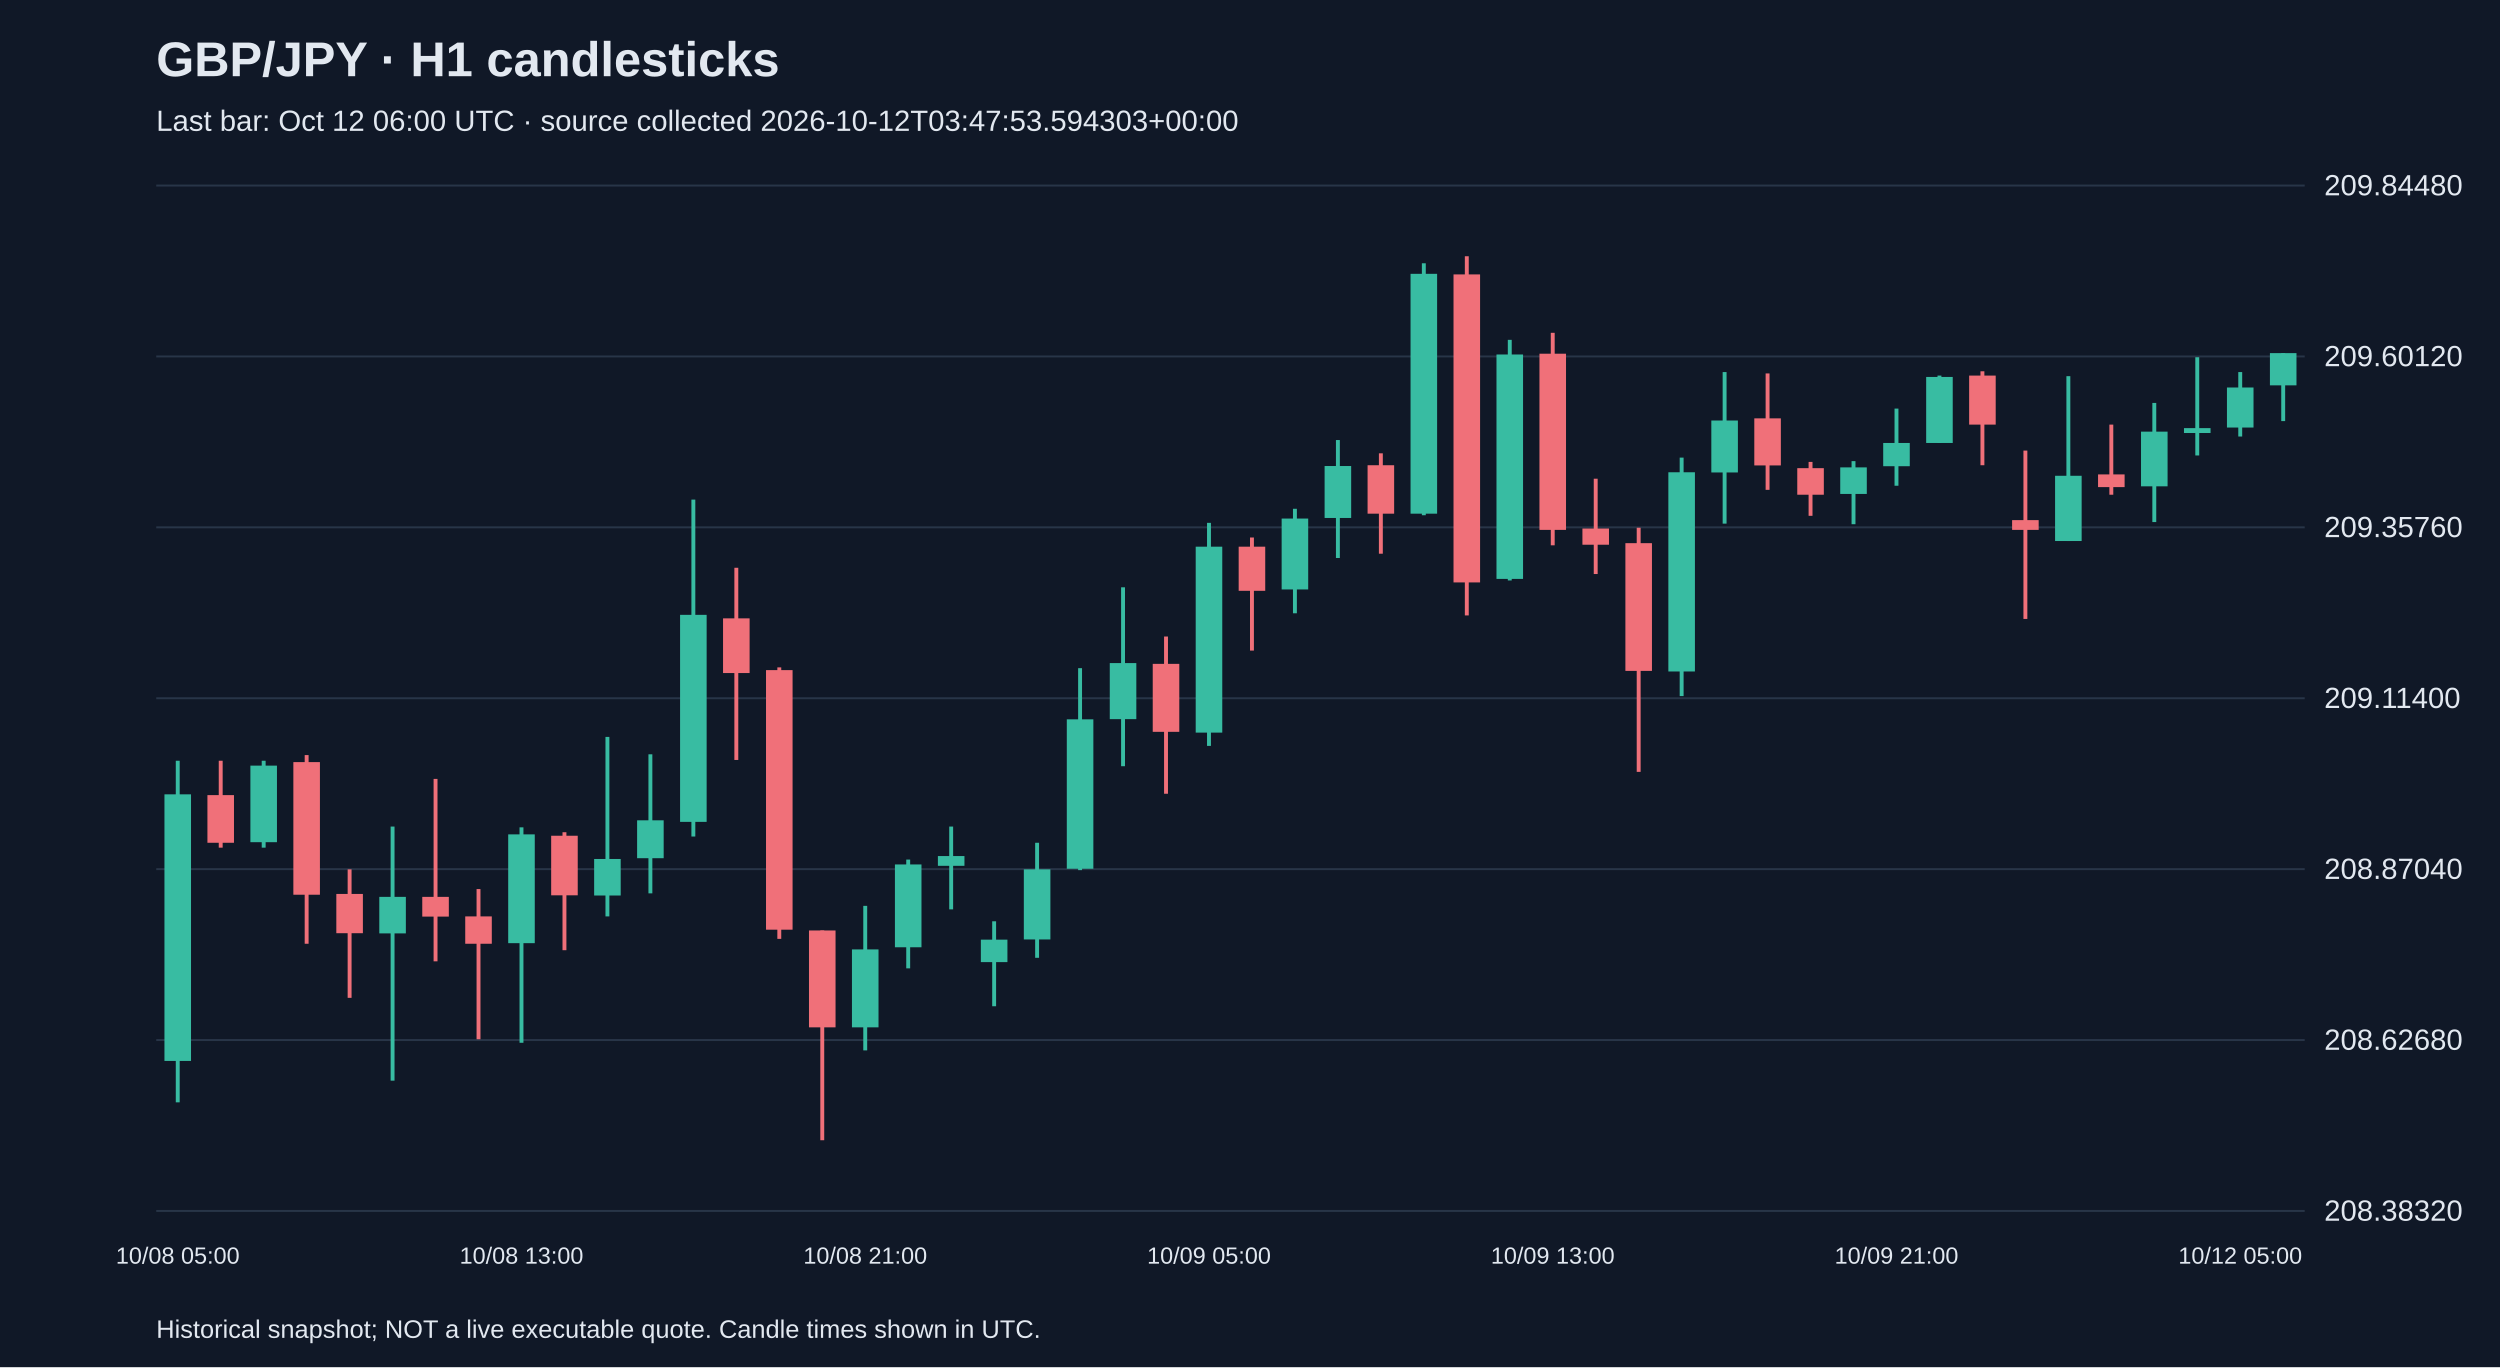
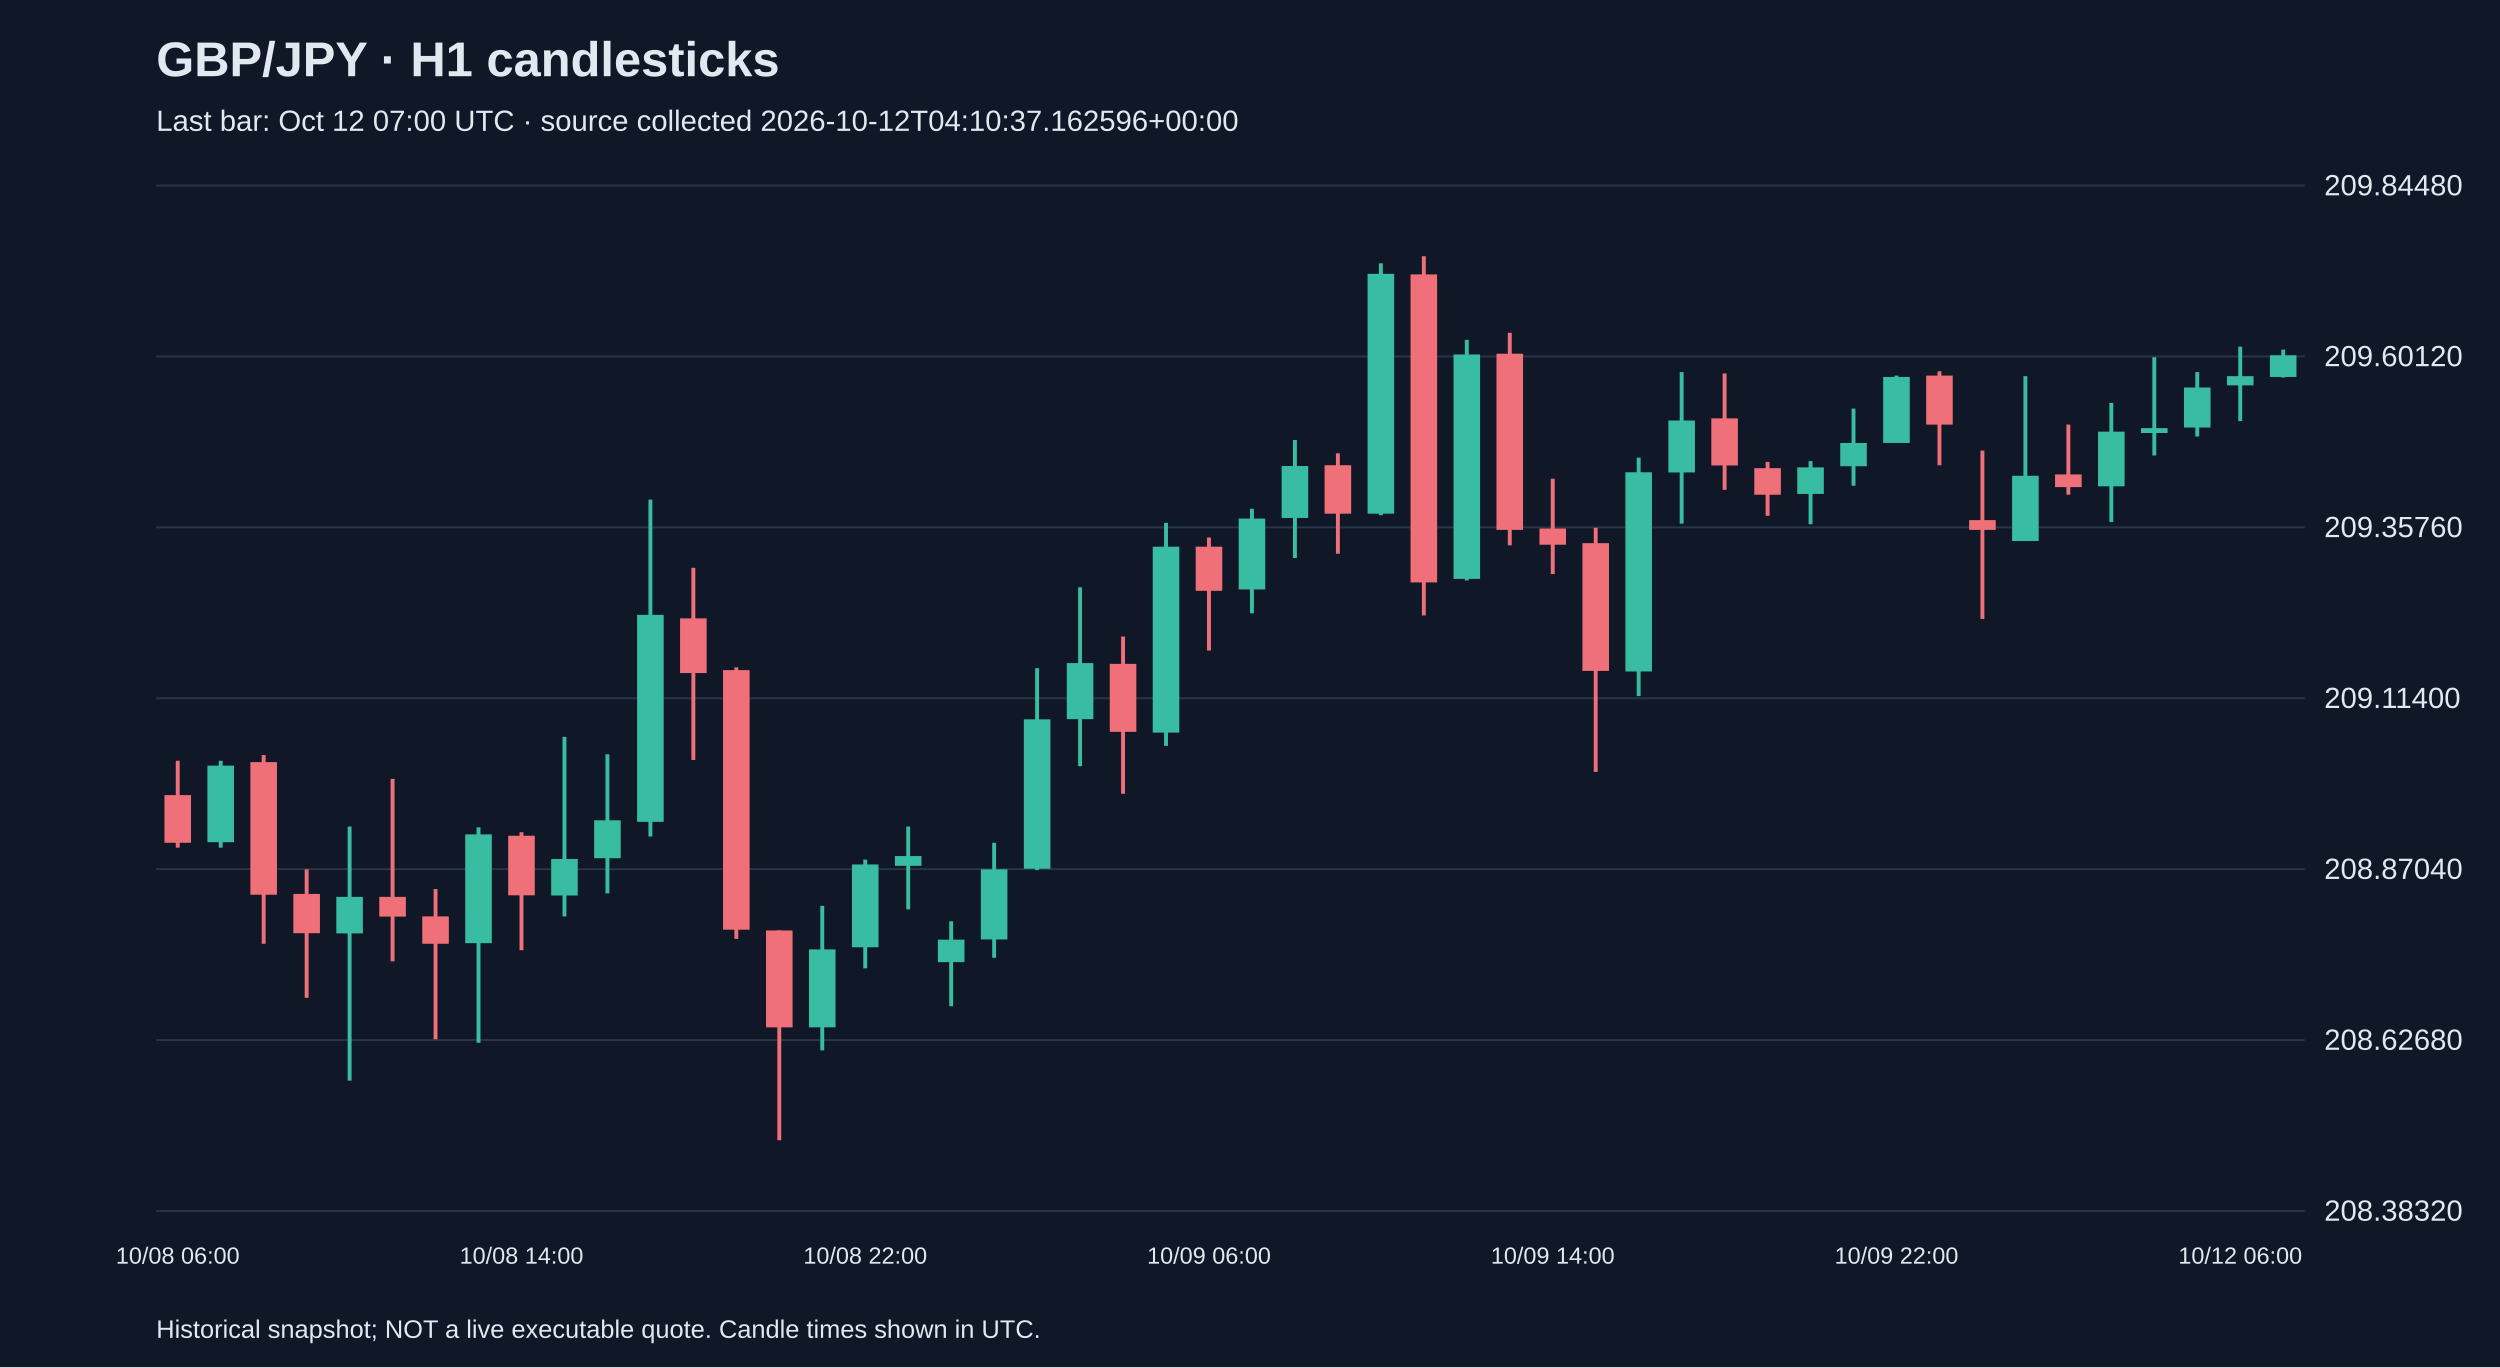
<svg xmlns="http://www.w3.org/2000/svg" viewBox="0 0 1280 700">
  <rect width="100%" height="100%" fill="#101827" />
  <style>text{font-family:Arial,sans-serif;fill:#e2e8f0}</style>
  <text x="80" y="39" font-size="25" font-weight="bold">GBP/JPY · H1 candlesticks</text>
-   <text x="80" y="67" font-size="15" fill="#a6b1c5">Last bar: Oct 12 06:00 UTC · source collected 2026-10-12T03:47:53.594303+00:00</text>
+   <text x="80" y="67" font-size="15" fill="#a6b1c5">Last bar: Oct 12 07:00 UTC · source collected 2026-10-12T04:10:37.162596+00:00</text>
  <line x1="80" y1="620.0" x2="1180" y2="620.0" stroke="#283548" />
  <text x="1190" y="625.0" font-size="15">208.38320</text>
  <line x1="80" y1="532.5" x2="1180" y2="532.5" stroke="#283548" />
  <text x="1190" y="537.5" font-size="15">208.62680</text>
  <line x1="80" y1="445.0" x2="1180" y2="445.0" stroke="#283548" />
  <text x="1190" y="450.0" font-size="15">208.87040</text>
  <line x1="80" y1="357.5" x2="1180" y2="357.5" stroke="#283548" />
  <text x="1190" y="362.5" font-size="15">209.11400</text>
  <line x1="80" y1="270.0" x2="1180" y2="270.0" stroke="#283548" />
  <text x="1190" y="275.0" font-size="15">209.35760</text>
  <line x1="80" y1="182.5" x2="1180" y2="182.5" stroke="#283548" />
  <text x="1190" y="187.5" font-size="15">209.60120</text>
  <line x1="80" y1="95.0" x2="1180" y2="95.0" stroke="#283548" />
  <text x="1190" y="100.0" font-size="15">209.84480</text>
-   <line x1="91.0" y1="389.5" x2="91.0" y2="564.4" stroke="#38bca2" stroke-width="2" />
-   <rect x="84.2" y="406.7" width="13.6" height="136.5" fill="#38bca2" />
-   <text x="91.0" y="647" text-anchor="middle" font-size="12">10/08 05:00</text>
-   <line x1="113.0" y1="389.5" x2="113.0" y2="434.0" stroke="#f07079" stroke-width="2" />
-   <rect x="106.2" y="407.1" width="13.6" height="24.4" fill="#f07079" />
-   <line x1="135.0" y1="389.5" x2="135.0" y2="434.0" stroke="#38bca2" stroke-width="2" />
-   <rect x="128.2" y="392.0" width="13.6" height="39.2" fill="#38bca2" />
-   <line x1="157.0" y1="386.6" x2="157.0" y2="483.2" stroke="#f07079" stroke-width="2" />
-   <rect x="150.2" y="390.2" width="13.6" height="67.9" fill="#f07079" />
-   <line x1="179.0" y1="445.1" x2="179.0" y2="510.9" stroke="#f07079" stroke-width="2" />
-   <rect x="172.2" y="457.7" width="13.6" height="20.1" fill="#f07079" />
-   <line x1="201.0" y1="423.2" x2="201.0" y2="553.3" stroke="#38bca2" stroke-width="2" />
-   <rect x="194.2" y="459.2" width="13.6" height="18.7" fill="#38bca2" />
-   <line x1="223.0" y1="398.8" x2="223.0" y2="492.2" stroke="#f07079" stroke-width="2" />
-   <rect x="216.2" y="459.2" width="13.6" height="10.1" fill="#f07079" />
-   <line x1="245.0" y1="455.2" x2="245.0" y2="532.1" stroke="#f07079" stroke-width="2" />
-   <rect x="238.2" y="469.2" width="13.6" height="14.0" fill="#f07079" />
-   <line x1="267.0" y1="423.6" x2="267.0" y2="533.9" stroke="#38bca2" stroke-width="2" />
-   <rect x="260.2" y="427.2" width="13.6" height="55.7" fill="#38bca2" />
-   <text x="267.0" y="647" text-anchor="middle" font-size="12">10/08 13:00</text>
-   <line x1="289.0" y1="426.1" x2="289.0" y2="486.5" stroke="#f07079" stroke-width="2" />
-   <rect x="282.2" y="427.9" width="13.6" height="30.5" fill="#f07079" />
-   <line x1="311.0" y1="377.3" x2="311.0" y2="469.2" stroke="#38bca2" stroke-width="2" />
-   <rect x="304.2" y="439.8" width="13.6" height="18.7" fill="#38bca2" />
-   <line x1="333.0" y1="386.2" x2="333.0" y2="457.4" stroke="#38bca2" stroke-width="2" />
-   <rect x="326.2" y="420.0" width="13.6" height="19.4" fill="#38bca2" />
-   <line x1="355.0" y1="255.8" x2="355.0" y2="428.3" stroke="#38bca2" stroke-width="2" />
-   <rect x="348.2" y="314.8" width="13.6" height="106.0" fill="#38bca2" />
-   <line x1="377.0" y1="290.7" x2="377.0" y2="389.1" stroke="#f07079" stroke-width="2" />
-   <rect x="370.2" y="316.6" width="13.6" height="28.0" fill="#f07079" />
-   <line x1="399.0" y1="341.7" x2="399.0" y2="480.7" stroke="#f07079" stroke-width="2" />
-   <rect x="392.2" y="343.1" width="13.6" height="132.9" fill="#f07079" />
-   <line x1="421.0" y1="476.4" x2="421.0" y2="583.8" stroke="#f07079" stroke-width="2" />
-   <rect x="414.2" y="476.4" width="13.6" height="49.6" fill="#f07079" />
-   <line x1="443.0" y1="463.8" x2="443.0" y2="537.8" stroke="#38bca2" stroke-width="2" />
-   <rect x="436.2" y="486.1" width="13.6" height="39.9" fill="#38bca2" />
-   <text x="443.0" y="647" text-anchor="middle" font-size="12">10/08 21:00</text>
-   <line x1="465.0" y1="440.1" x2="465.0" y2="495.8" stroke="#38bca2" stroke-width="2" />
-   <rect x="458.2" y="442.6" width="13.6" height="42.4" fill="#38bca2" />
-   <line x1="487.0" y1="423.2" x2="487.0" y2="465.6" stroke="#38bca2" stroke-width="2" />
-   <rect x="480.2" y="438.3" width="13.6" height="5.0" fill="#38bca2" />
-   <line x1="509.0" y1="471.7" x2="509.0" y2="515.2" stroke="#38bca2" stroke-width="2" />
-   <rect x="502.2" y="481.1" width="13.6" height="11.5" fill="#38bca2" />
-   <line x1="531.0" y1="431.5" x2="531.0" y2="490.4" stroke="#38bca2" stroke-width="2" />
-   <rect x="524.2" y="445.1" width="13.6" height="35.9" fill="#38bca2" />
-   <line x1="553.0" y1="342.1" x2="553.0" y2="445.5" stroke="#38bca2" stroke-width="2" />
-   <rect x="546.2" y="368.3" width="13.6" height="76.5" fill="#38bca2" />
-   <line x1="575.0" y1="300.7" x2="575.0" y2="392.3" stroke="#38bca2" stroke-width="2" />
-   <rect x="568.2" y="339.5" width="13.6" height="28.7" fill="#38bca2" />
-   <line x1="597.0" y1="325.9" x2="597.0" y2="406.4" stroke="#f07079" stroke-width="2" />
-   <rect x="590.2" y="339.9" width="13.6" height="34.8" fill="#f07079" />
-   <line x1="619.0" y1="267.7" x2="619.0" y2="381.9" stroke="#38bca2" stroke-width="2" />
-   <rect x="612.2" y="279.9" width="13.6" height="95.2" fill="#38bca2" />
-   <text x="619.0" y="647" text-anchor="middle" font-size="12">10/09 05:00</text>
-   <line x1="641.0" y1="275.2" x2="641.0" y2="333.1" stroke="#f07079" stroke-width="2" />
-   <rect x="634.2" y="279.9" width="13.6" height="22.6" fill="#f07079" />
-   <line x1="663.0" y1="260.5" x2="663.0" y2="314.0" stroke="#38bca2" stroke-width="2" />
-   <rect x="656.2" y="265.5" width="13.6" height="36.3" fill="#38bca2" />
-   <line x1="685.0" y1="225.3" x2="685.0" y2="285.7" stroke="#38bca2" stroke-width="2" />
-   <rect x="678.2" y="238.6" width="13.6" height="26.6" fill="#38bca2" />
-   <line x1="707.0" y1="232.1" x2="707.0" y2="283.5" stroke="#f07079" stroke-width="2" />
-   <rect x="700.2" y="238.2" width="13.6" height="24.8" fill="#f07079" />
-   <line x1="729.0" y1="134.8" x2="729.0" y2="263.8" stroke="#38bca2" stroke-width="2" />
-   <rect x="722.2" y="140.2" width="13.6" height="122.8" fill="#38bca2" />
-   <line x1="751.0" y1="131.2" x2="751.0" y2="315.1" stroke="#f07079" stroke-width="2" />
-   <rect x="744.2" y="140.5" width="13.6" height="157.7" fill="#f07079" />
-   <line x1="773.0" y1="174.0" x2="773.0" y2="297.2" stroke="#38bca2" stroke-width="2" />
-   <rect x="766.2" y="181.5" width="13.6" height="114.9" fill="#38bca2" />
-   <line x1="795.0" y1="170.4" x2="795.0" y2="279.2" stroke="#f07079" stroke-width="2" />
-   <rect x="788.2" y="181.1" width="13.6" height="90.2" fill="#f07079" />
-   <text x="795.0" y="647" text-anchor="middle" font-size="12">10/09 13:00</text>
-   <line x1="817.0" y1="245.1" x2="817.0" y2="293.9" stroke="#f07079" stroke-width="2" />
-   <rect x="810.2" y="270.6" width="13.6" height="8.3" fill="#f07079" />
-   <line x1="839.0" y1="270.2" x2="839.0" y2="395.2" stroke="#f07079" stroke-width="2" />
-   <rect x="832.2" y="278.1" width="13.6" height="65.4" fill="#f07079" />
-   <line x1="861.0" y1="234.3" x2="861.0" y2="356.4" stroke="#38bca2" stroke-width="2" />
-   <rect x="854.2" y="241.8" width="13.6" height="102.0" fill="#38bca2" />
-   <line x1="883.0" y1="190.5" x2="883.0" y2="268.1" stroke="#38bca2" stroke-width="2" />
-   <rect x="876.2" y="215.3" width="13.6" height="26.6" fill="#38bca2" />
-   <line x1="905.0" y1="191.2" x2="905.0" y2="250.8" stroke="#f07079" stroke-width="2" />
-   <rect x="898.2" y="214.2" width="13.6" height="24.1" fill="#f07079" />
-   <line x1="927.0" y1="236.5" x2="927.0" y2="264.1" stroke="#f07079" stroke-width="2" />
-   <rect x="920.2" y="239.7" width="13.6" height="13.6" fill="#f07079" />
-   <line x1="949.0" y1="236.1" x2="949.0" y2="268.4" stroke="#38bca2" stroke-width="2" />
-   <rect x="942.2" y="239.3" width="13.6" height="13.6" fill="#38bca2" />
-   <line x1="971.0" y1="209.2" x2="971.0" y2="248.7" stroke="#38bca2" stroke-width="2" />
-   <rect x="964.2" y="226.8" width="13.6" height="11.9" fill="#38bca2" />
-   <text x="971.0" y="647" text-anchor="middle" font-size="12">10/09 21:00</text>
-   <line x1="993.0" y1="192.3" x2="993.0" y2="226.8" stroke="#38bca2" stroke-width="2" />
-   <rect x="986.2" y="193.0" width="13.6" height="33.8" fill="#38bca2" />
-   <line x1="1015.0" y1="190.1" x2="1015.0" y2="238.2" stroke="#f07079" stroke-width="2" />
-   <rect x="1008.2" y="192.3" width="13.6" height="25.1" fill="#f07079" />
-   <line x1="1037.0" y1="230.7" x2="1037.0" y2="316.9" stroke="#f07079" stroke-width="2" />
-   <rect x="1030.2" y="266.3" width="13.6" height="5.0" fill="#f07079" />
-   <line x1="1059.0" y1="192.6" x2="1059.0" y2="277.0" stroke="#38bca2" stroke-width="2" />
-   <rect x="1052.2" y="243.6" width="13.6" height="33.4" fill="#38bca2" />
-   <line x1="1081.0" y1="217.4" x2="1081.0" y2="253.3" stroke="#f07079" stroke-width="2" />
-   <rect x="1074.2" y="242.9" width="13.6" height="6.5" fill="#f07079" />
-   <line x1="1103.0" y1="206.3" x2="1103.0" y2="267.3" stroke="#38bca2" stroke-width="2" />
-   <rect x="1096.2" y="221.0" width="13.6" height="28.0" fill="#38bca2" />
-   <line x1="1125.0" y1="182.9" x2="1125.0" y2="233.2" stroke="#38bca2" stroke-width="2" />
-   <rect x="1118.2" y="219.2" width="13.6" height="2.5" fill="#38bca2" />
-   <line x1="1147.0" y1="190.5" x2="1147.0" y2="223.5" stroke="#38bca2" stroke-width="2" />
-   <rect x="1140.2" y="198.4" width="13.6" height="20.5" fill="#38bca2" />
-   <text x="1147.0" y="647" text-anchor="middle" font-size="12">10/12 05:00</text>
-   <line x1="1169.0" y1="180.8" x2="1169.0" y2="215.6" stroke="#38bca2" stroke-width="2" />
-   <rect x="1162.2" y="180.8" width="13.6" height="16.5" fill="#38bca2" />
+   <line x1="91.0" y1="389.5" x2="91.0" y2="434.0" stroke="#f07079" stroke-width="2" />
+   <rect x="84.2" y="407.1" width="13.6" height="24.4" fill="#f07079" />
+   <text x="91.0" y="647" text-anchor="middle" font-size="12">10/08 06:00</text>
+   <line x1="113.0" y1="389.5" x2="113.0" y2="434.0" stroke="#38bca2" stroke-width="2" />
+   <rect x="106.2" y="392.0" width="13.6" height="39.2" fill="#38bca2" />
+   <line x1="135.0" y1="386.6" x2="135.0" y2="483.2" stroke="#f07079" stroke-width="2" />
+   <rect x="128.2" y="390.2" width="13.6" height="67.9" fill="#f07079" />
+   <line x1="157.0" y1="445.1" x2="157.0" y2="510.9" stroke="#f07079" stroke-width="2" />
+   <rect x="150.2" y="457.7" width="13.6" height="20.1" fill="#f07079" />
+   <line x1="179.0" y1="423.2" x2="179.0" y2="553.3" stroke="#38bca2" stroke-width="2" />
+   <rect x="172.2" y="459.2" width="13.6" height="18.7" fill="#38bca2" />
+   <line x1="201.0" y1="398.8" x2="201.0" y2="492.2" stroke="#f07079" stroke-width="2" />
+   <rect x="194.2" y="459.2" width="13.6" height="10.1" fill="#f07079" />
+   <line x1="223.0" y1="455.2" x2="223.0" y2="532.1" stroke="#f07079" stroke-width="2" />
+   <rect x="216.2" y="469.2" width="13.6" height="14.0" fill="#f07079" />
+   <line x1="245.0" y1="423.6" x2="245.0" y2="533.9" stroke="#38bca2" stroke-width="2" />
+   <rect x="238.2" y="427.2" width="13.6" height="55.7" fill="#38bca2" />
+   <line x1="267.0" y1="426.1" x2="267.0" y2="486.5" stroke="#f07079" stroke-width="2" />
+   <rect x="260.2" y="427.9" width="13.6" height="30.5" fill="#f07079" />
+   <text x="267.0" y="647" text-anchor="middle" font-size="12">10/08 14:00</text>
+   <line x1="289.0" y1="377.3" x2="289.0" y2="469.2" stroke="#38bca2" stroke-width="2" />
+   <rect x="282.2" y="439.8" width="13.6" height="18.7" fill="#38bca2" />
+   <line x1="311.0" y1="386.2" x2="311.0" y2="457.4" stroke="#38bca2" stroke-width="2" />
+   <rect x="304.2" y="420.0" width="13.6" height="19.4" fill="#38bca2" />
+   <line x1="333.0" y1="255.8" x2="333.0" y2="428.3" stroke="#38bca2" stroke-width="2" />
+   <rect x="326.2" y="314.8" width="13.6" height="106.0" fill="#38bca2" />
+   <line x1="355.0" y1="290.7" x2="355.0" y2="389.1" stroke="#f07079" stroke-width="2" />
+   <rect x="348.2" y="316.6" width="13.6" height="28.0" fill="#f07079" />
+   <line x1="377.0" y1="341.7" x2="377.0" y2="480.7" stroke="#f07079" stroke-width="2" />
+   <rect x="370.2" y="343.1" width="13.6" height="132.9" fill="#f07079" />
+   <line x1="399.0" y1="476.4" x2="399.0" y2="583.8" stroke="#f07079" stroke-width="2" />
+   <rect x="392.2" y="476.4" width="13.6" height="49.6" fill="#f07079" />
+   <line x1="421.0" y1="463.8" x2="421.0" y2="537.8" stroke="#38bca2" stroke-width="2" />
+   <rect x="414.2" y="486.1" width="13.6" height="39.9" fill="#38bca2" />
+   <line x1="443.0" y1="440.1" x2="443.0" y2="495.8" stroke="#38bca2" stroke-width="2" />
+   <rect x="436.2" y="442.6" width="13.6" height="42.4" fill="#38bca2" />
+   <text x="443.0" y="647" text-anchor="middle" font-size="12">10/08 22:00</text>
+   <line x1="465.0" y1="423.2" x2="465.0" y2="465.6" stroke="#38bca2" stroke-width="2" />
+   <rect x="458.2" y="438.3" width="13.6" height="5.0" fill="#38bca2" />
+   <line x1="487.0" y1="471.7" x2="487.0" y2="515.2" stroke="#38bca2" stroke-width="2" />
+   <rect x="480.2" y="481.1" width="13.6" height="11.5" fill="#38bca2" />
+   <line x1="509.0" y1="431.5" x2="509.0" y2="490.4" stroke="#38bca2" stroke-width="2" />
+   <rect x="502.2" y="445.1" width="13.6" height="35.9" fill="#38bca2" />
+   <line x1="531.0" y1="342.1" x2="531.0" y2="445.5" stroke="#38bca2" stroke-width="2" />
+   <rect x="524.2" y="368.3" width="13.6" height="76.5" fill="#38bca2" />
+   <line x1="553.0" y1="300.7" x2="553.0" y2="392.3" stroke="#38bca2" stroke-width="2" />
+   <rect x="546.2" y="339.5" width="13.6" height="28.7" fill="#38bca2" />
+   <line x1="575.0" y1="325.9" x2="575.0" y2="406.4" stroke="#f07079" stroke-width="2" />
+   <rect x="568.2" y="339.9" width="13.6" height="34.8" fill="#f07079" />
+   <line x1="597.0" y1="267.7" x2="597.0" y2="381.9" stroke="#38bca2" stroke-width="2" />
+   <rect x="590.2" y="279.9" width="13.6" height="95.2" fill="#38bca2" />
+   <line x1="619.0" y1="275.2" x2="619.0" y2="333.1" stroke="#f07079" stroke-width="2" />
+   <rect x="612.2" y="279.9" width="13.6" height="22.6" fill="#f07079" />
+   <text x="619.0" y="647" text-anchor="middle" font-size="12">10/09 06:00</text>
+   <line x1="641.0" y1="260.5" x2="641.0" y2="314.0" stroke="#38bca2" stroke-width="2" />
+   <rect x="634.2" y="265.5" width="13.6" height="36.3" fill="#38bca2" />
+   <line x1="663.0" y1="225.3" x2="663.0" y2="285.7" stroke="#38bca2" stroke-width="2" />
+   <rect x="656.2" y="238.6" width="13.6" height="26.6" fill="#38bca2" />
+   <line x1="685.0" y1="232.1" x2="685.0" y2="283.5" stroke="#f07079" stroke-width="2" />
+   <rect x="678.2" y="238.2" width="13.6" height="24.8" fill="#f07079" />
+   <line x1="707.0" y1="134.8" x2="707.0" y2="263.8" stroke="#38bca2" stroke-width="2" />
+   <rect x="700.2" y="140.2" width="13.6" height="122.8" fill="#38bca2" />
+   <line x1="729.0" y1="131.2" x2="729.0" y2="315.1" stroke="#f07079" stroke-width="2" />
+   <rect x="722.2" y="140.5" width="13.6" height="157.7" fill="#f07079" />
+   <line x1="751.0" y1="174.0" x2="751.0" y2="297.2" stroke="#38bca2" stroke-width="2" />
+   <rect x="744.2" y="181.5" width="13.6" height="114.9" fill="#38bca2" />
+   <line x1="773.0" y1="170.4" x2="773.0" y2="279.2" stroke="#f07079" stroke-width="2" />
+   <rect x="766.2" y="181.1" width="13.6" height="90.2" fill="#f07079" />
+   <line x1="795.0" y1="245.1" x2="795.0" y2="293.9" stroke="#f07079" stroke-width="2" />
+   <rect x="788.2" y="270.6" width="13.6" height="8.3" fill="#f07079" />
+   <text x="795.0" y="647" text-anchor="middle" font-size="12">10/09 14:00</text>
+   <line x1="817.0" y1="270.2" x2="817.0" y2="395.2" stroke="#f07079" stroke-width="2" />
+   <rect x="810.2" y="278.1" width="13.6" height="65.4" fill="#f07079" />
+   <line x1="839.0" y1="234.3" x2="839.0" y2="356.4" stroke="#38bca2" stroke-width="2" />
+   <rect x="832.2" y="241.8" width="13.6" height="102.0" fill="#38bca2" />
+   <line x1="861.0" y1="190.5" x2="861.0" y2="268.1" stroke="#38bca2" stroke-width="2" />
+   <rect x="854.2" y="215.3" width="13.6" height="26.6" fill="#38bca2" />
+   <line x1="883.0" y1="191.2" x2="883.0" y2="250.8" stroke="#f07079" stroke-width="2" />
+   <rect x="876.2" y="214.2" width="13.6" height="24.1" fill="#f07079" />
+   <line x1="905.0" y1="236.5" x2="905.0" y2="264.1" stroke="#f07079" stroke-width="2" />
+   <rect x="898.2" y="239.7" width="13.6" height="13.6" fill="#f07079" />
+   <line x1="927.0" y1="236.1" x2="927.0" y2="268.4" stroke="#38bca2" stroke-width="2" />
+   <rect x="920.2" y="239.3" width="13.6" height="13.6" fill="#38bca2" />
+   <line x1="949.0" y1="209.2" x2="949.0" y2="248.7" stroke="#38bca2" stroke-width="2" />
+   <rect x="942.2" y="226.8" width="13.6" height="11.9" fill="#38bca2" />
+   <line x1="971.0" y1="192.3" x2="971.0" y2="226.8" stroke="#38bca2" stroke-width="2" />
+   <rect x="964.2" y="193.0" width="13.6" height="33.8" fill="#38bca2" />
+   <text x="971.0" y="647" text-anchor="middle" font-size="12">10/09 22:00</text>
+   <line x1="993.0" y1="190.1" x2="993.0" y2="238.2" stroke="#f07079" stroke-width="2" />
+   <rect x="986.2" y="192.3" width="13.6" height="25.1" fill="#f07079" />
+   <line x1="1015.0" y1="230.7" x2="1015.0" y2="316.9" stroke="#f07079" stroke-width="2" />
+   <rect x="1008.2" y="266.3" width="13.6" height="5.0" fill="#f07079" />
+   <line x1="1037.0" y1="192.6" x2="1037.0" y2="277.0" stroke="#38bca2" stroke-width="2" />
+   <rect x="1030.2" y="243.6" width="13.6" height="33.4" fill="#38bca2" />
+   <line x1="1059.0" y1="217.4" x2="1059.0" y2="253.3" stroke="#f07079" stroke-width="2" />
+   <rect x="1052.2" y="242.9" width="13.6" height="6.5" fill="#f07079" />
+   <line x1="1081.0" y1="206.3" x2="1081.0" y2="267.3" stroke="#38bca2" stroke-width="2" />
+   <rect x="1074.2" y="221.0" width="13.6" height="28.0" fill="#38bca2" />
+   <line x1="1103.0" y1="182.9" x2="1103.0" y2="233.2" stroke="#38bca2" stroke-width="2" />
+   <rect x="1096.2" y="219.2" width="13.6" height="2.5" fill="#38bca2" />
+   <line x1="1125.0" y1="190.5" x2="1125.0" y2="223.5" stroke="#38bca2" stroke-width="2" />
+   <rect x="1118.2" y="198.4" width="13.6" height="20.5" fill="#38bca2" />
+   <line x1="1147.0" y1="177.5" x2="1147.0" y2="215.6" stroke="#38bca2" stroke-width="2" />
+   <rect x="1140.2" y="192.6" width="13.6" height="4.7" fill="#38bca2" />
+   <text x="1147.0" y="647" text-anchor="middle" font-size="12">10/12 06:00</text>
+   <line x1="1169.0" y1="179.0" x2="1169.0" y2="193.3" stroke="#38bca2" stroke-width="2" />
+   <rect x="1162.2" y="181.9" width="13.6" height="11.1" fill="#38bca2" />
  <text x="80" y="685" font-size="13">Historical snapshot; NOT a live executable quote. Candle times shown in UTC.</text>
</svg>
